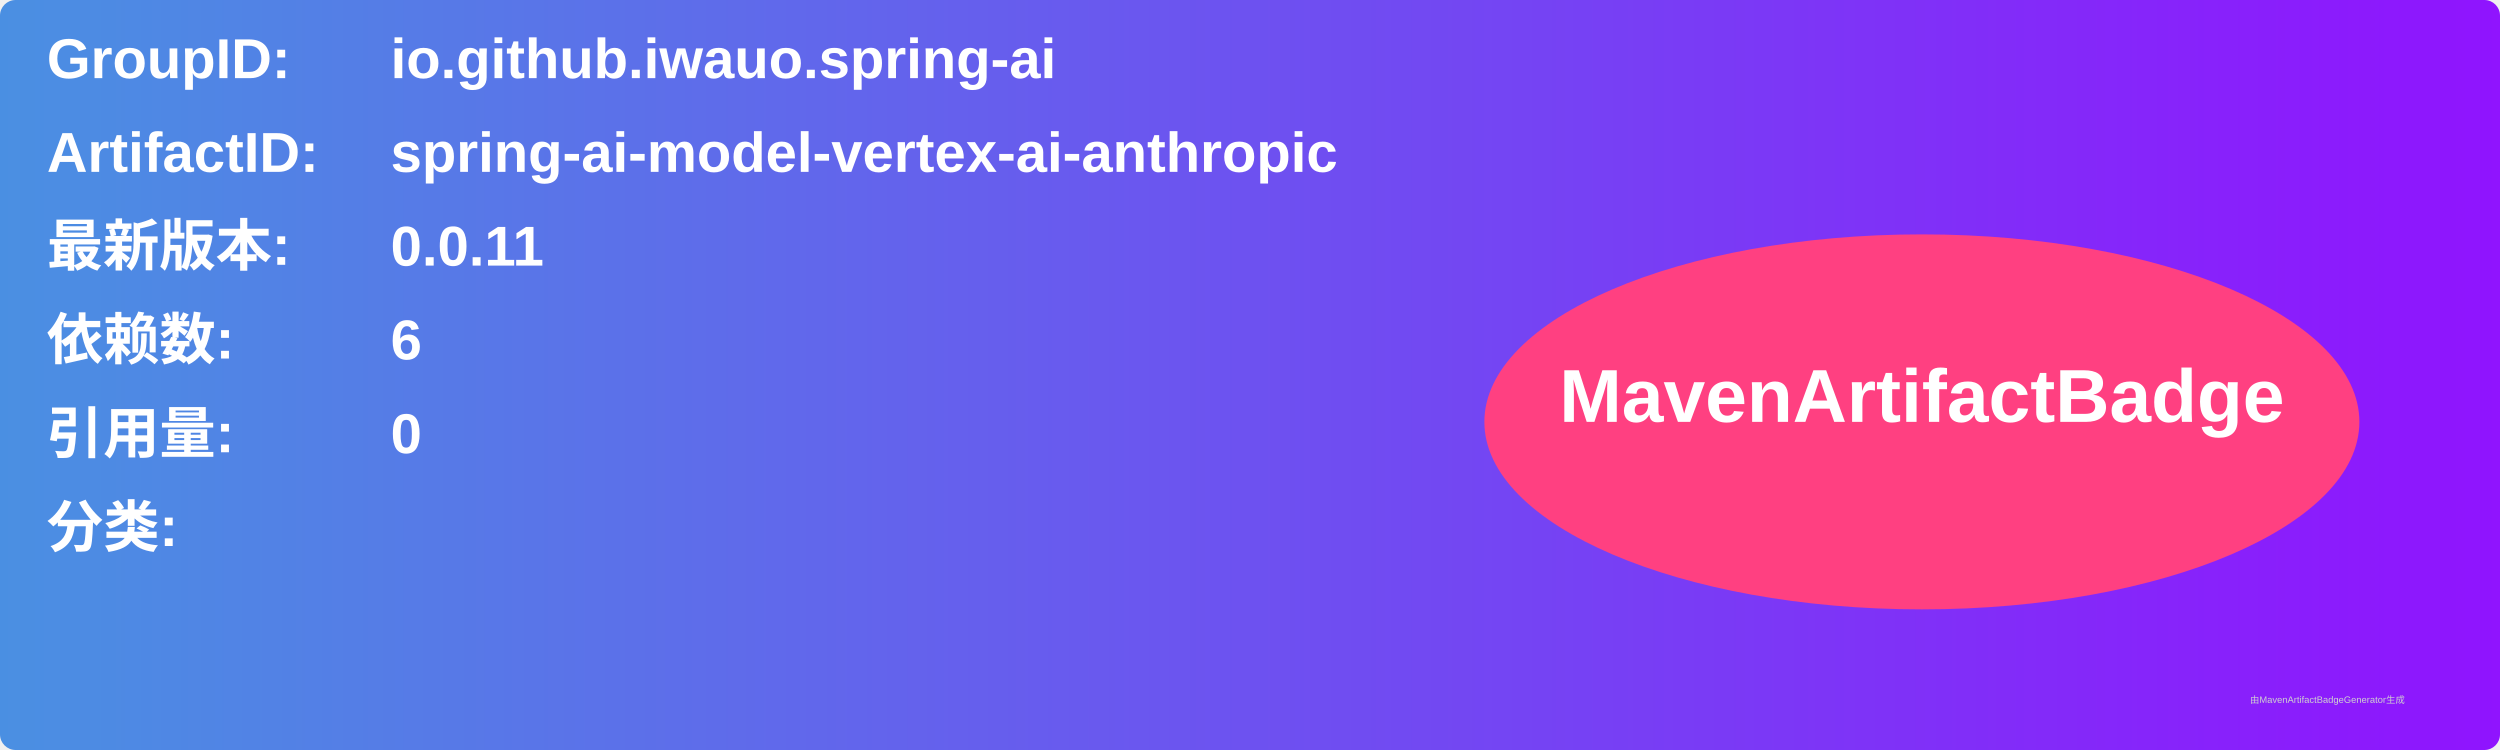
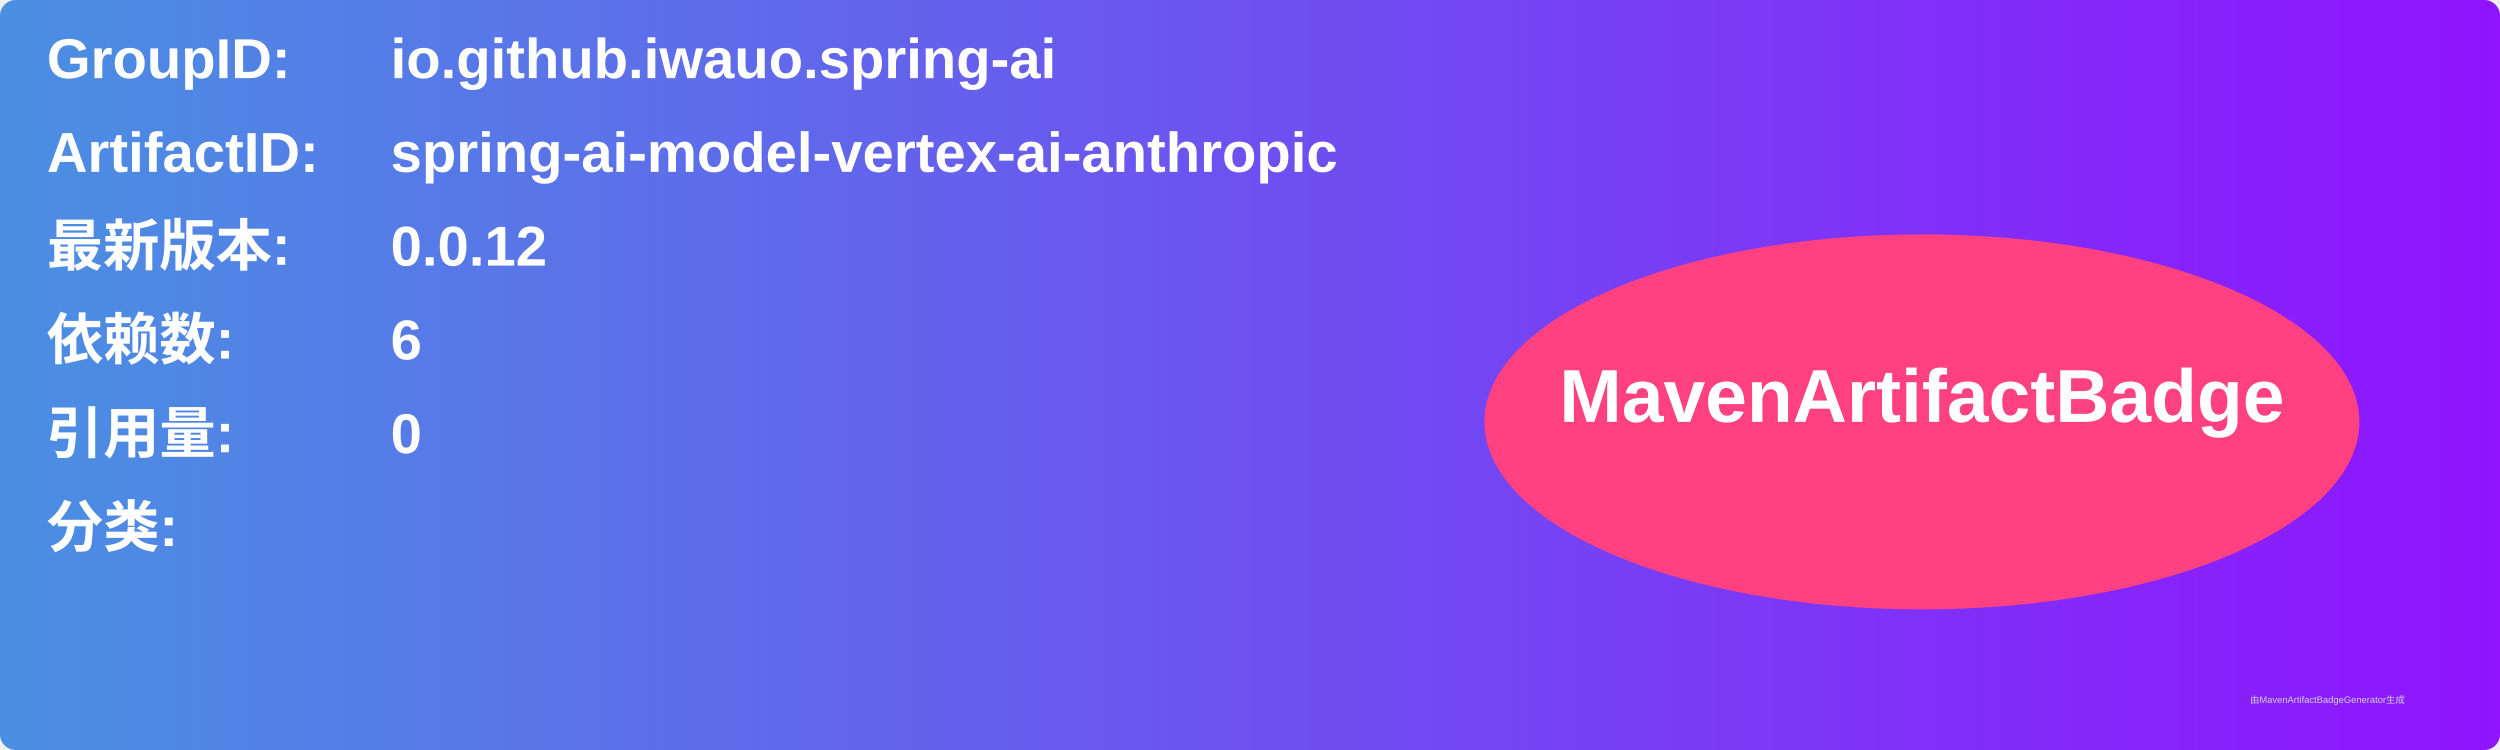
<svg xmlns="http://www.w3.org/2000/svg" width="800" height="240" viewBox="0 0 800 240">
  <linearGradient id="grad" x1="0%" y1="0%" x2="100%" y2="0%">
    <stop offset="0%" stop-color="#4a90e2" />
    <stop offset="100%" stop-color="#9013fe" />
  </linearGradient>
  <rect width="100%" height="100%" rx="5" ry="5" fill="url(#grad)" />
  <g transform="translate(15, 15)">
    <text x="0" y="10" font-family="Arial" font-size="18" fill="white" font-weight="bold" width="260">GroupID:</text>
    <text x="110" y="10" font-family="Arial" font-size="18" fill="white" font-weight="bold" width="460">io.github.iwauo.spring-ai</text>
    <text x="0" y="40" font-family="Arial" font-size="18" fill="white" font-weight="bold" width="260">ArtifactID:</text>
    <text x="110" y="40" font-family="Arial" font-size="18" fill="white" font-weight="bold" width="460">spring-ai-model-vertex-ai-anthropic</text>
    <text x="0" y="70" font-family="Arial" font-size="18" fill="white" font-weight="bold">最新版本:</text>
    <text x="110" y="70" font-family="Arial" font-size="18" fill="white" font-weight="bold">
-       <tspan font-weight="bold">0.0.11</tspan>
+       <tspan font-weight="bold">0.0.12</tspan>
    </text>
    <text x="0" y="100" font-family="Arial" font-size="18" fill="white" font-weight="bold">依赖数: </text>
    <text x="110" y="100" font-family="Arial" font-size="18" fill="white">
      <tspan font-weight="bold">6</tspan>
    </text>
    <text x="0" y="130" font-family="Arial" font-size="18" fill="white" font-weight="bold">引用量: </text>
    <text x="110" y="130" font-family="Arial" font-size="18" fill="white">
      <tspan font-weight="bold">0</tspan>
    </text>
    <text x="0" y="160" font-family="Arial" font-size="18" fill="white" font-weight="bold">分类:</text>
    <text x="10" y="190" font-family="Arial" font-size="10" fill="white">
      <tspan font-weight="bold" />
    </text>
    <ellipse cx="600" cy="120" rx="140" ry="60" fill="#ff4081" />
    <text x="600" y="120" text-anchor="middle" font-family="Arial" font-size="24" fill="white" font-weight="bold">MavenArtifactBadge</text>
  </g>
  <text x="720" y="225" font-family="Arial" font-size="3" fill="#d0d0d0">由MavenArtifactBadgeGenerator生成</text>
</svg>
